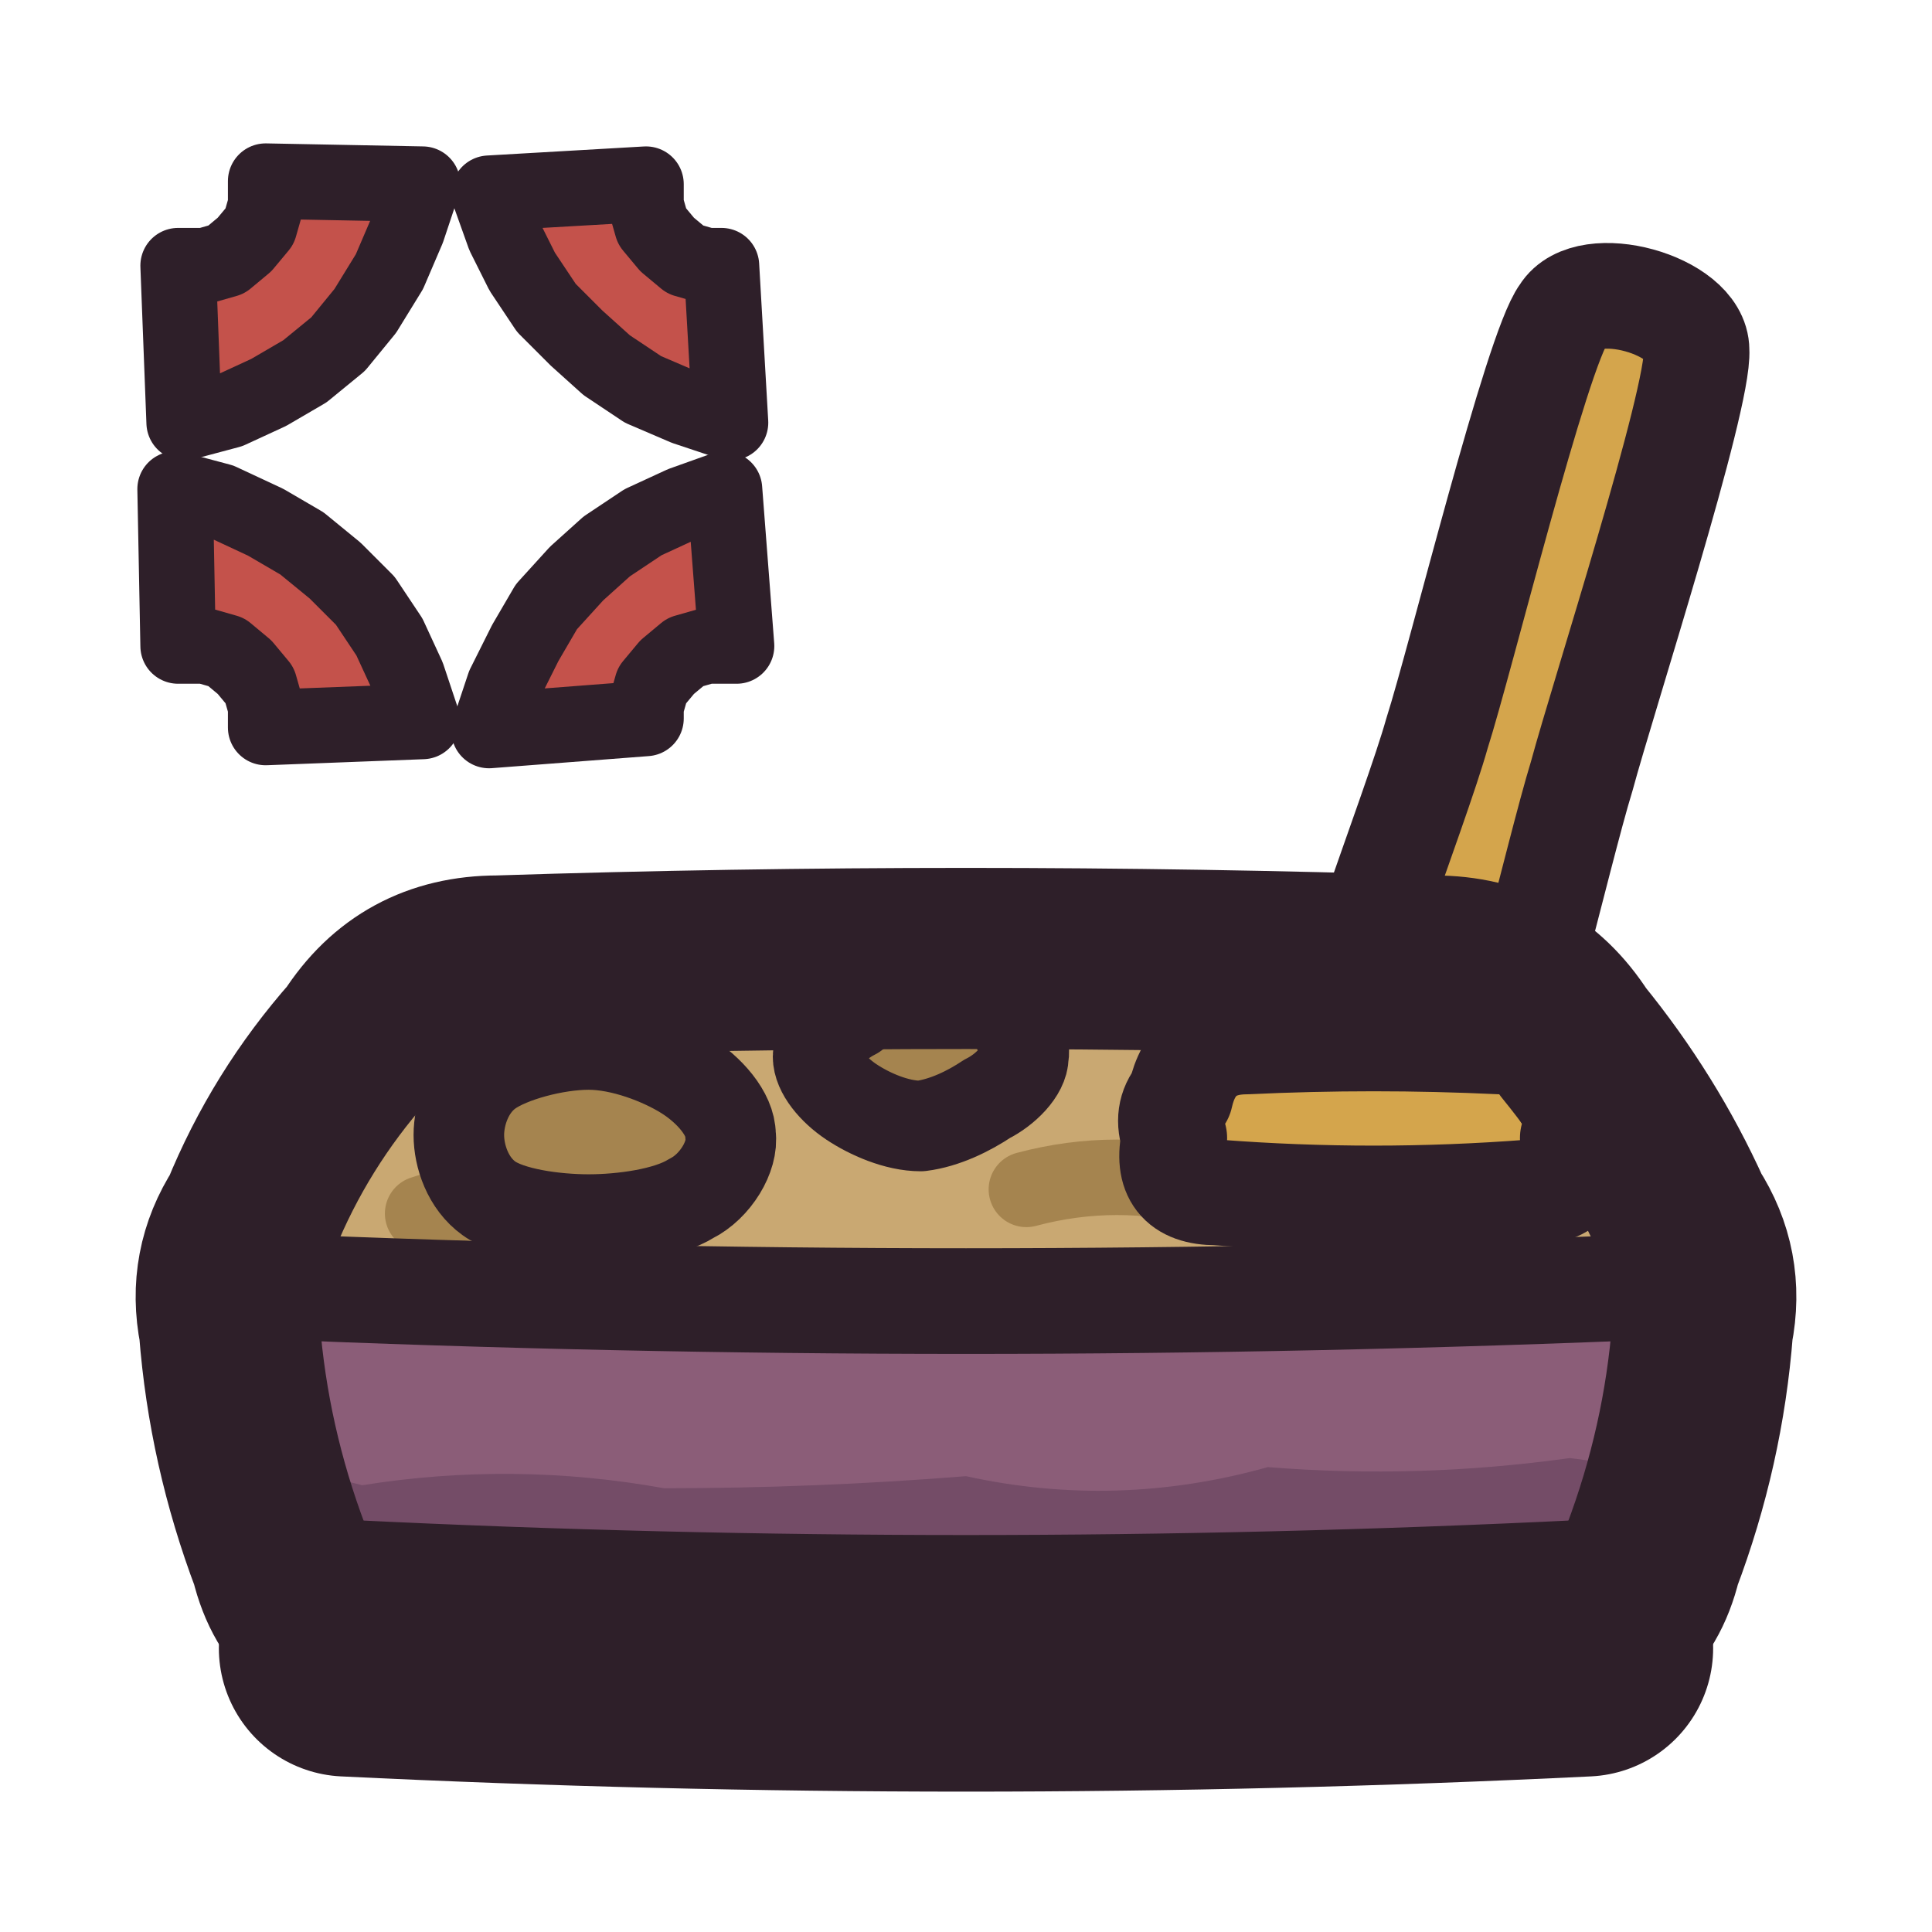
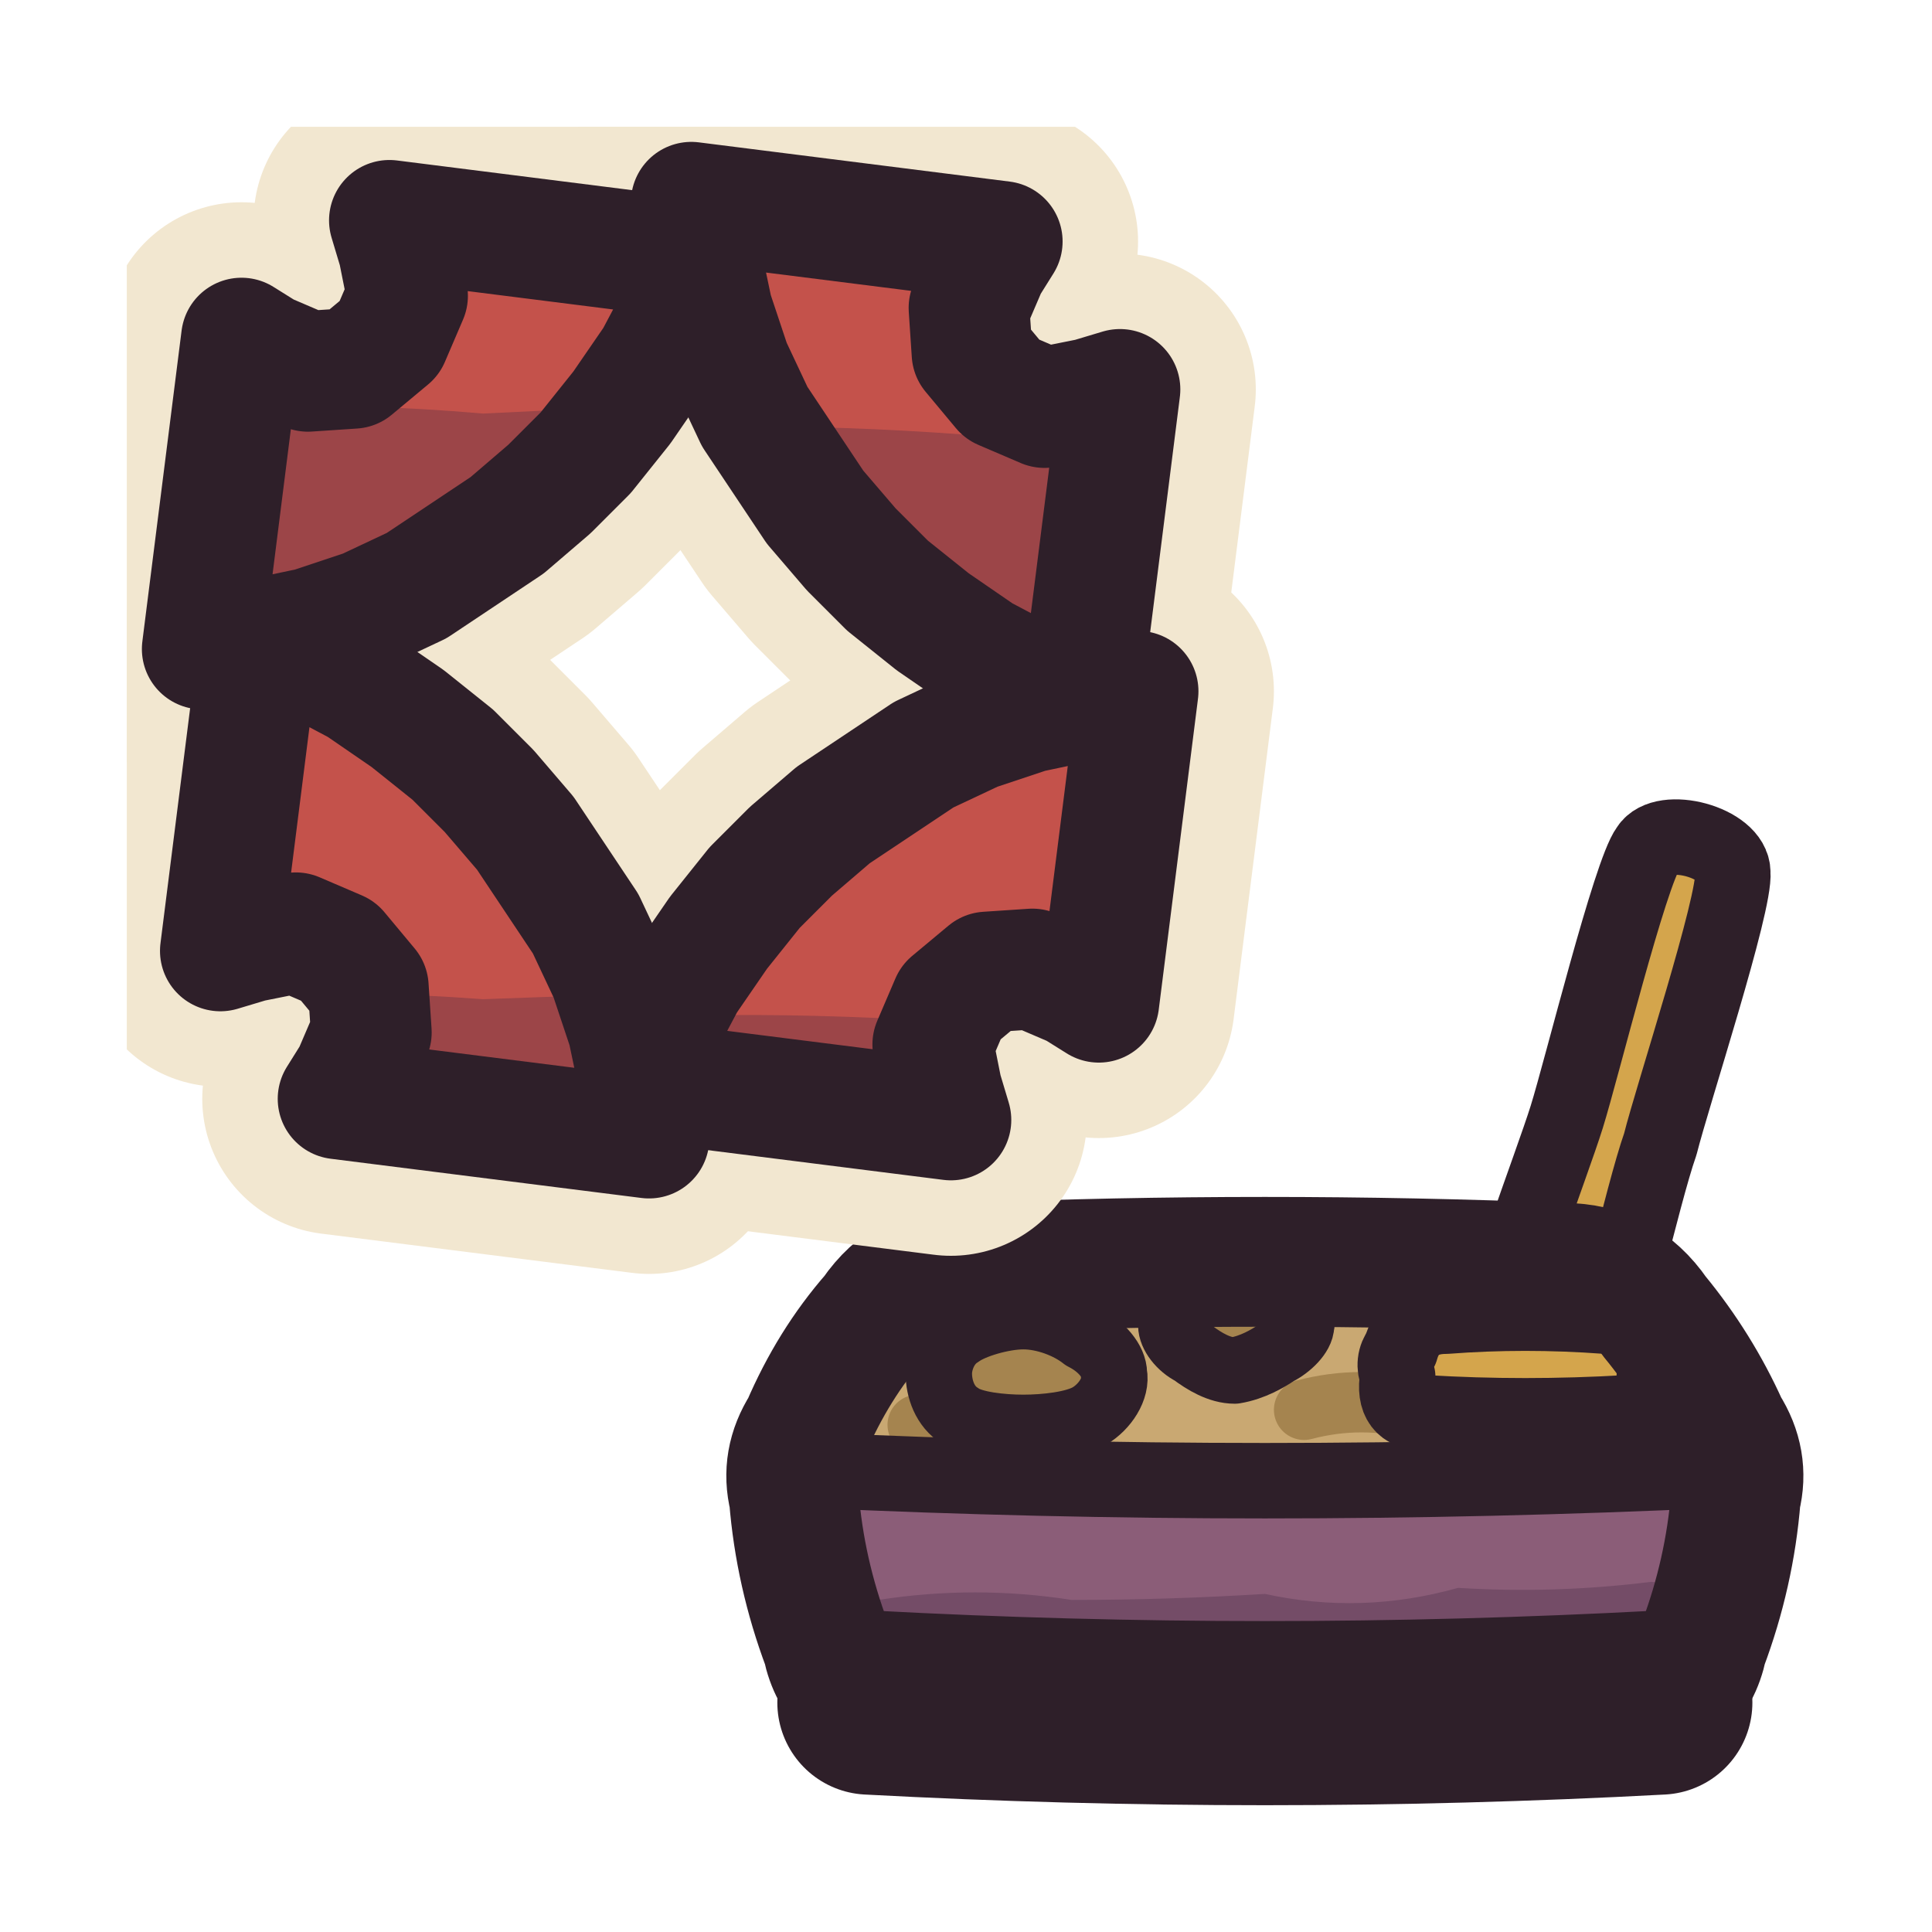
<svg xmlns="http://www.w3.org/2000/svg" viewBox="0 0 64 64" width="64" height="64">
  <defs>
    <clipPath id="icon-hiss-litter-clip">
-       <path d="M16.5 32Q32 31.5 47.5 32Q50.5 32 52.1 34.5Q54.3 37.2 55.7 40.3Q56.8 42 56.4 44Q56.1 47.9 54.7 51.6Q54 54.5 51 54.5Q32 55.2 13 54.5Q10 54.5 9.3 51.6Q7.9 47.9 7.6 44Q7.2 42 8.3 40.3Q9.6 37.1 11.9 34.5Q13.5 32 16.5 32Z" />
+       <path d="M32 42Q41.9 41.6 51.8 42Q53.7 42 54.8 43.6Q56.2 45.3 57.1 47.3Q57.8 48.4 57.5 49.6Q57.3 52.1 56.4 54.5Q56 56.4 54.1 56.4Q41.9 56.8 29.7 56.4Q27.8 56.4 27.4 54.5Q26.5 52.1 26.3 49.6Q26 48.4 26.7 47.3Q27.6 45.2 29 43.6Q30.1 42 32 42Z" />
+     </clipPath>
+     <clipPath id="icon-hiss-litter-clip1">
+       <path d="M4.2 4.2L59.8 4.2L59.8 59.8L4.2 59.8Z" />
+     </clipPath>
+     <clipPath id="icon-hiss-litter-clip2">
+       <path d="M12.9 7.3L13.2 8.3L13.5 9.8L12.9 11.2L11.7 12.2L10.2 12.3L8.8 11.7L8 11.2L6.7 21.5L8.4 21.2L10.3 20.8L12.1 20.2L13.8 19.4L15.3 18.4L16.8 17.4L18.2 16.2L19.4 15L20.6 13.5L21.7 11.9L22.6 10.2L23.2 8.6Z" />
+     </clipPath>
+     <clipPath id="icon-hiss-litter-clip3">
+       <path d="M37.1 12.9L36.1 13.2L34.6 13.5L33.2 12.9L32.2 11.7L32.1 10.2L32.7 8.8L33.2 8L22.9 6.7L23.2 8.4L23.6 10.3L24.2 12.1L25 13.8L26 15.3L27 16.8L28.2 18.2L29.4 19.4L30.9 20.6L32.5 21.7L34.2 22.6L35.8 23.2Z" />
+     </clipPath>
+     <clipPath id="icon-hiss-litter-clip4">
+       <path d="M31.5 37.1L31.2 36.1L30.9 34.6L31.5 33.2L32.7 32.2L34.2 32.1L35.6 32.7L36.4 33.2L37.7 22.9L36 23.2L34.1 23.6L32.3 24.2L30.6 25L29.1 26L27.6 27L26.2 28.2L25 29.4L23.8 30.9L22.7 32.5L21.8 34.2L21.2 35.8Z" />
+     </clipPath>
+     <clipPath id="icon-hiss-litter-clip5">
+       <path d="M7.3 31.5L8.3 31.2L9.8 30.9L11.2 31.5L12.2 32.7L12.3 34.2L11.7 35.6L11.2 36.4L21.5 37.7L21.2 36L20.8 34.1L20.2 32.3L19.4 30.6L18.4 29.1L17.4 27.6L16.2 26.2L15 25L13.5 23.8L11.9 22.7L10.2 21.8L8.6 21.2Z" />
    </clipPath>
  </defs>
  <g id="p-tray">
-     <path d="M16.5 32Q32 31.5 47.5 32Q50.5 32 52.1 34.5Q54.3 37.2 55.7 40.3Q56.8 42 56.4 44Q56.1 47.9 54.7 51.6Q54 54.5 51 54.5Q32 55.2 13 54.5Q10 54.5 9.3 51.6Q7.9 47.9 7.6 44Q7.2 42 8.3 40.3Q9.6 37.1 11.9 34.5Q13.5 32 16.5 32Z" fill="#8b5d78" />
+     <path d="M32 42Q41.9 41.6 51.8 42Q53.7 42 54.8 43.6Q56.2 45.3 57.1 47.3Q57.8 48.4 57.5 49.6Q57.3 52.1 56.4 54.5Q56 56.4 54.1 56.4Q41.9 56.8 29.7 56.4Q27.8 56.4 27.4 54.5Q26.5 52.1 26.3 49.6Q26 48.4 26.7 47.3Q27.6 45.2 29 43.6Q30.1 42 32 42Z" fill="#8b5d78" />
    <g clip-path="url(#icon-hiss-litter-clip)">
-       <path d="M10 30L54 30L62 42.4L2 42.4Z" fill="#c9a872" />
+       <path d="M27.8 40.7L56 40.7L61.1 48.6L22.7 48.6Z" fill="#c9a872" />
    </g>
-     <path d="M2 49Q7 47.9 12 49.2Q17 48.4 22 49.3Q27 49.3 32 48.9Q37 50 42 48.6Q47 49 52 48.3Q57 49 62 48.3L62 64L2 64Z" fill="#3f2541" fill-opacity="0.3" clip-path="url(#icon-hiss-litter-clip)" />
-     <path d="M14 40.2Q17 39.2 20 40.4M34 39.4Q37 38.6 40 39.4" fill="none" stroke="#a5844f" stroke-width="2.5" stroke-linecap="round" stroke-linejoin="round" />
-     <path d="M24.2 37.6C24.3 38.3 23.7 39.3 22.9 39.7C22.1 40.2 20.6 40.4 19.5 40.4C18.4 40.4 16.9 40.2 16.2 39.7C15.5 39.2 15.2 38.3 15.2 37.6C15.2 36.9 15.5 36 16.2 35.5C16.9 35 18.4 34.6 19.5 34.6C20.6 34.6 21.9 35.1 22.7 35.6C23.5 36.1 24.2 36.9 24.2 37.6Z" fill="#a5844f" />
-     <path d="M24.2 37.6C24.3 38.3 23.7 39.3 22.9 39.7C22.1 40.2 20.6 40.4 19.5 40.4C18.4 40.4 16.9 40.2 16.2 39.7C15.5 39.2 15.2 38.3 15.2 37.6C15.2 36.9 15.5 36 16.2 35.5C16.9 35 18.4 34.6 19.5 34.6C20.6 34.6 21.9 35.1 22.7 35.6C23.5 36.1 24.2 36.9 24.2 37.6Z" fill="none" stroke="#2e1f29" stroke-width="3" stroke-linecap="round" stroke-linejoin="round" />
-     <path d="M33.9 35C33.9 35.5 33.3 36.1 32.7 36.4C32.1 36.8 31.3 37.2 30.5 37.3C29.7 37.3 28.8 36.9 28.2 36.5C27.6 36.1 27.1 35.5 27.1 35C27.1 34.5 27.7 33.9 28.3 33.6C28.8 33.2 29.7 33 30.5 33C31.3 32.9 32.5 33 33.1 33.3C33.6 33.7 34 34.5 33.9 35Z" fill="#a5844f" />
-     <path d="M33.9 35C33.9 35.5 33.3 36.1 32.7 36.4C32.1 36.8 31.3 37.2 30.5 37.3C29.7 37.3 28.8 36.9 28.2 36.5C27.6 36.1 27.1 35.5 27.1 35C27.1 34.5 27.7 33.9 28.3 33.6C28.8 33.2 29.7 33 30.5 33C31.3 32.9 32.5 33 33.1 33.3C33.6 33.7 34 34.5 33.9 35Z" fill="none" stroke="#2e1f29" stroke-width="3" stroke-linecap="round" stroke-linejoin="round" />
+     <path d="M22.7 52.8Q25.9 52.1 29.1 53Q32.3 52.5 35.5 53Q38.7 53 41.9 52.8Q45.1 53.5 48.3 52.6Q51.5 52.8 54.7 52.4Q57.9 52.8 61.1 52.4L61.1 62.4L22.7 62.4Z" fill="#3f2541" fill-opacity="0.3" clip-path="url(#icon-hiss-litter-clip)" />
+     <path d="M30.4 47.2Q32.3 46.6 34.2 47.3M43.2 46.7Q45.1 46.2 47 46.7" fill="none" stroke="#a5844f" stroke-width="2" stroke-linecap="round" stroke-linejoin="round" />
+     <path d="M36.9 45.5C37 46 36.6 46.6 36.1 46.9C35.6 47.2 34.6 47.3 33.9 47.3C33.2 47.3 32.2 47.2 31.8 46.9C31.3 46.6 31.1 46 31.1 45.5C31.1 45.1 31.3 44.5 31.8 44.2C32.2 43.9 33.2 43.6 33.9 43.6C34.6 43.6 35.4 43.9 35.9 44.3C36.5 44.6 36.9 45.1 36.9 45.5Z" fill="#a5844f" />
+     <path d="M36.9 45.5C37 46 36.6 46.6 36.1 46.9C35.6 47.2 34.6 47.3 33.9 47.3C33.2 47.3 32.2 47.2 31.8 46.9C31.3 46.6 31.1 46 31.1 45.5C31.1 45.1 31.3 44.5 31.8 44.2C32.2 43.9 33.2 43.6 33.9 43.6C34.6 43.6 35.4 43.9 35.9 44.3C36.5 44.6 36.9 45.1 36.9 45.5Z" fill="none" stroke="#2e1f29" stroke-width="2.2" stroke-linecap="round" stroke-linejoin="round" />
+     <path d="M43.1 43.9C43.1 44.2 42.7 44.6 42.3 44.8C42 45 41.5 45.3 40.9 45.4C40.4 45.4 39.9 45.1 39.5 44.8C39.1 44.6 38.8 44.2 38.8 43.9C38.8 43.6 39.1 43.2 39.5 43C39.9 42.7 40.4 42.6 40.9 42.6C41.5 42.5 42.2 42.6 42.6 42.8C42.9 43.1 43.2 43.6 43.1 43.9Z" fill="#a5844f" />
+     <path d="M43.1 43.9C43.1 44.2 42.7 44.6 42.3 44.8C42 45 41.5 45.3 40.9 45.4C40.4 45.4 39.9 45.1 39.5 44.8C39.1 44.6 38.8 44.2 38.8 43.9C38.8 43.6 39.1 43.2 39.5 43C39.9 42.7 40.4 42.6 40.9 42.6C41.5 42.5 42.2 42.6 42.6 42.8C42.9 43.1 43.2 43.6 43.1 43.9Z" fill="none" stroke="#2e1f29" stroke-width="2.2" stroke-linecap="round" stroke-linejoin="round" />
  </g>
  <g id="p-scoop">
-     <path d="M49 37.3C49.8 36.3 51.6 28.3 52.4 25.7C53.1 23.1 56.3 13.2 56.2 11.6C56.2 10.1 52.6 9.1 51.8 10.4C50.9 11.6 48.4 21.8 47.6 24.3C46.9 26.8 43.9 34.4 44 35.7C44.1 37 48.2 38.3 49 37.3Z" fill="#d4a54c" />
-     <path d="M49 37.3C49.8 36.3 51.6 28.3 52.4 25.7C53.1 23.1 56.3 13.2 56.2 11.6C56.2 10.1 52.6 9.1 51.8 10.4C50.9 11.6 48.4 21.8 47.6 24.3C46.9 26.8 43.9 34.4 44 35.7C44.1 37 48.2 38.3 49 37.3Z" fill="none" stroke="#2e1f29" stroke-width="3.5" stroke-linecap="round" stroke-linejoin="round" />
-     <path d="M41.3 34.5Q45.5 34.3 49.7 34.5Q51.5 34.5 51.9 36.3Q52.5 36.9 52.1 37.7Q52.5 39.5 50.7 39.5Q45.5 39.9 40.3 39.5Q38.5 39.5 38.9 37.7Q38.6 36.9 39.1 36.3Q39.5 34.5 41.3 34.5Z" fill="#d4a54c" />
-     <path d="M41.3 34.5Q45.5 34.3 49.7 34.5Q51.5 34.5 51.9 36.3Q52.5 36.9 52.1 37.7Q52.5 39.5 50.7 39.5Q45.5 39.9 40.3 39.5Q38.5 39.5 38.9 37.7Q38.6 36.9 39.1 36.3Q39.5 34.5 41.3 34.5Z" fill="none" stroke="#2e1f29" stroke-width="3.5" stroke-linecap="round" stroke-linejoin="round" />
+     <path d="M52.8 45.4C53.3 44.7 54.4 39.6 55 37.9C55.4 36.3 57.5 29.9 57.4 28.9C57.4 27.9 55.1 27.3 54.6 28.1C54 28.9 52.4 35.4 51.9 37C51.4 38.6 49.5 43.5 49.6 44.3C49.6 45.2 52.3 46 52.8 45.4Z" fill="#d4a54c" />
+     <path d="M52.8 45.4C53.3 44.7 54.4 39.6 55 37.9C55.4 36.3 57.5 29.9 57.4 28.9C57.4 27.9 55.1 27.3 54.6 28.1C54 28.9 52.4 35.4 51.9 37C51.4 38.6 49.5 43.5 49.6 44.3C49.6 45.2 52.3 46 52.8 45.4Z" fill="none" stroke="#2e1f29" stroke-width="2.5" stroke-linecap="round" stroke-linejoin="round" />
+     <path d="M47.9 43.6Q50.5 43.4 53.2 43.6Q54.4 43.6 54.6 44.7Q55 45.1 54.8 45.6Q55 46.8 53.9 46.8Q50.5 47 47.2 46.8Q46.1 46.8 46.3 45.6Q46.1 45.1 46.4 44.7Q46.7 43.6 47.9 43.6Z" fill="#d4a54c" />
+     <path d="M47.9 43.6Q50.5 43.4 53.2 43.6Q54.4 43.6 54.6 44.7Q55 45.1 54.8 45.6Q55 46.8 53.9 46.8Q50.5 47 47.2 46.8Q46.1 46.8 46.3 45.6Q46.1 45.1 46.4 44.7Q46.7 43.6 47.9 43.6Z" fill="none" stroke="#2e1f29" stroke-width="2.5" stroke-linecap="round" stroke-linejoin="round" />
  </g>
  <g id="p-ink">
-     <path d="M8.6 42.6Q32 43.6 55.4 42.6" fill="none" stroke="#2e1f29" stroke-width="3.5" stroke-linecap="round" stroke-linejoin="round" />
-     <path d="M16.5 32Q32 31.5 47.5 32Q50.5 32 52.1 34.5Q54.3 37.2 55.7 40.3Q56.8 42 56.4 44Q56.1 47.9 54.7 51.6Q54 54.5 51 54.5Q32 55.2 13 54.5Q10 54.5 9.3 51.6Q7.9 47.9 7.6 44Q7.2 42 8.3 40.3Q9.6 37.1 11.9 34.5Q13.5 32 16.5 32Z" fill="none" stroke="#2e1f29" stroke-width="6" stroke-linecap="round" stroke-linejoin="round" />
-     <path d="M11.5 54.6Q32 55.6 52.5 54.6" fill="none" stroke="#2e1f29" stroke-width="8.5" stroke-linecap="round" stroke-linejoin="round" />
+     <path d="M26.9 48.7Q41.9 49.4 56.9 48.7" fill="none" stroke="#2e1f29" stroke-width="2.5" stroke-linecap="round" stroke-linejoin="round" />
+     <path d="M32 42Q41.9 41.6 51.8 42Q53.7 42 54.8 43.6Q56.2 45.3 57.1 47.3Q57.8 48.4 57.5 49.6Q57.3 52.1 56.4 54.5Q56 56.4 54.1 56.4Q41.9 56.8 29.7 56.4Q27.8 56.4 27.4 54.5Q26.5 52.1 26.3 49.6Q26 48.4 26.7 47.3Q27.6 45.2 29 43.6Q30.1 42 32 42Z" fill="none" stroke="#2e1f29" stroke-width="4.3" stroke-linecap="round" stroke-linejoin="round" />
+     <path d="M28.8 56.4Q41.9 57.1 55 56.4" fill="none" stroke="#2e1f29" stroke-width="6.1" stroke-linecap="round" stroke-linejoin="round" />
  </g>
  <g id="p-vein">
-     <path d="M6.1 14L7.6 13.6L8.9 13L10.1 12.3L11.2 11.4L12.1 10.3L12.9 9L13.5 7.6L14 6.1L8.8 6L8.8 6.8L8.6 7.5L8.1 8.1L7.5 8.6L6.8 8.8L5.9 8.8Z" fill="#c4524b" />
-     <path d="M6.1 14L7.6 13.6L8.9 13L10.1 12.3L11.2 11.4L12.1 10.3L12.9 9L13.5 7.6L14 6.1L8.8 6L8.8 6.8L8.6 7.5L8.1 8.1L7.5 8.6L6.8 8.8L5.9 8.8Z" fill="none" stroke="#2e1f29" stroke-width="2.5" stroke-linecap="round" stroke-linejoin="round" />
-     <path d="M16.2 6.4L16.7 7.8L17.3 9L18.1 10.2L19.1 11.2L20.1 12.1L21.3 12.9L22.7 13.5L24.2 14L23.9 8.8L23.4 8.8L22.7 8.6L22.1 8.1L21.6 7.5L21.4 6.8L21.4 6.1Z" fill="#c4524b" />
-     <path d="M16.2 6.4L16.7 7.8L17.3 9L18.1 10.2L19.1 11.2L20.1 12.1L21.3 12.9L22.7 13.5L24.2 14L23.9 8.8L23.4 8.8L22.7 8.6L22.1 8.1L21.6 7.5L21.4 6.8L21.4 6.1Z" fill="none" stroke="#2e1f29" stroke-width="2.5" stroke-linecap="round" stroke-linejoin="round" />
-     <path d="M24 16.2L22.6 16.7L21.3 17.3L20.1 18.1L19.1 19L18.1 20.1L17.4 21.3L16.7 22.7L16.2 24.2L21.4 23.8L21.4 23.4L21.6 22.7L22.1 22.1L22.7 21.6L23.4 21.4L24.4 21.4Z" fill="#c4524b" />
-     <path d="M24 16.2L22.6 16.7L21.3 17.3L20.1 18.1L19.1 19L18.1 20.1L17.4 21.3L16.7 22.7L16.2 24.2L21.4 23.8L21.4 23.4L21.6 22.7L22.1 22.1L22.7 21.6L23.4 21.4L24.4 21.4Z" fill="none" stroke="#2e1f29" stroke-width="2.5" stroke-linecap="round" stroke-linejoin="round" />
-     <path d="M14 23.9L13.5 22.4L12.9 21.1L12.1 19.9L11.1 18.9L10 18L8.8 17.3L7.3 16.6L5.8 16.2L5.9 21.4L6.8 21.4L7.5 21.6L8.1 22.1L8.6 22.7L8.8 23.4L8.8 24.1Z" fill="#c4524b" />
-     <path d="M14 23.9L13.5 22.4L12.9 21.1L12.1 19.9L11.1 18.9L10 18L8.8 17.3L7.3 16.6L5.8 16.2L5.9 21.4L6.8 21.4L7.5 21.6L8.1 22.1L8.6 22.7L8.8 23.4L8.8 24.1Z" fill="none" stroke="#2e1f29" stroke-width="2.5" stroke-linecap="round" stroke-linejoin="round" />
+     <path d="M12.9 7.3L13.2 8.3L13.5 9.8L12.9 11.2L11.7 12.2L10.2 12.3L8.8 11.7L8 11.2L6.7 21.5L8.4 21.2L10.3 20.8L12.1 20.2L13.8 19.4L15.3 18.4L16.8 17.4L18.2 16.2L19.4 15L20.6 13.5L21.7 11.9L22.6 10.2L23.2 8.6Z" fill="none" stroke="#f2e7d0" stroke-width="9" stroke-linecap="round" stroke-linejoin="round" clip-path="url(#icon-hiss-litter-clip1)" />
+     <path d="M37.1 12.9L36.1 13.2L34.6 13.5L33.2 12.9L32.2 11.7L32.1 10.2L32.7 8.8L33.2 8L22.9 6.7L23.2 8.4L23.6 10.3L24.2 12.1L25 13.8L26 15.3L27 16.8L28.2 18.2L29.4 19.4L30.9 20.6L32.5 21.7L34.2 22.6L35.8 23.2Z" fill="none" stroke="#f2e7d0" stroke-width="9" stroke-linecap="round" stroke-linejoin="round" clip-path="url(#icon-hiss-litter-clip1)" />
+     <path d="M31.5 37.1L31.2 36.1L30.9 34.6L31.5 33.2L32.7 32.2L34.2 32.1L35.6 32.7L36.4 33.2L37.7 22.9L36 23.2L34.1 23.6L32.3 24.2L30.6 25L29.1 26L27.6 27L26.2 28.2L25 29.4L23.8 30.9L22.7 32.5L21.8 34.2L21.2 35.8Z" fill="none" stroke="#f2e7d0" stroke-width="9" stroke-linecap="round" stroke-linejoin="round" clip-path="url(#icon-hiss-litter-clip1)" />
+     <path d="M7.3 31.5L8.3 31.2L9.8 30.9L11.2 31.5L12.2 32.7L12.3 34.2L11.7 35.6L11.2 36.4L21.5 37.7L21.2 36L20.8 34.1L20.2 32.3L19.4 30.6L18.4 29.1L17.4 27.6L16.2 26.2L15 25L13.5 23.8L11.9 22.7L10.2 21.8L8.6 21.2Z" fill="none" stroke="#f2e7d0" stroke-width="9" stroke-linecap="round" stroke-linejoin="round" clip-path="url(#icon-hiss-litter-clip1)" />
+     <path d="M12.9 7.3L13.2 8.3L13.5 9.8L12.9 11.2L11.7 12.2L10.2 12.3L8.8 11.7L8 11.2L6.7 21.5L8.4 21.2L10.3 20.8L12.1 20.2L13.8 19.4L15.3 18.4L16.8 17.4L18.2 16.2L19.4 15L20.6 13.5L21.7 11.9L22.6 10.2L23.2 8.6Z" fill="#c4524b" />
+     <path d="M0 14.2Q8 13 16 13.7Q24 13.3 32 13.1Q40 14.6 48 14Q56 13.5 64 14L64 64L0 64Z" fill="#3f2541" fill-opacity="0.3" clip-path="url(#icon-hiss-litter-clip2)" />
+     <path d="M12.9 7.3L13.2 8.3L13.5 9.8L12.9 11.2L11.7 12.2L10.2 12.3L8.8 11.7L8 11.2L6.7 21.5L8.4 21.2L10.3 20.8L12.1 20.2L13.8 19.4L15.3 18.4L16.8 17.4L18.2 16.2L19.4 15L20.6 13.5L21.7 11.9L22.6 10.2L23.2 8.6Z" fill="none" stroke="#2e1f29" stroke-width="4" stroke-linecap="round" stroke-linejoin="round" />
+     <path d="M37.1 12.9L36.1 13.2L34.6 13.5L33.2 12.9L32.2 11.7L32.1 10.2L32.7 8.8L33.2 8L22.9 6.7L23.2 8.4L23.6 10.3L24.2 12.1L25 13.8L26 15.3L27 16.8L28.2 18.2L29.4 19.4L30.9 20.6L32.5 21.7L34.2 22.6L35.8 23.2Z" fill="#c4524b" />
+     <path d="M0 13.6Q8 15.1 16 14.5Q24 13.8 32 14.4Q40 13.4 48 13.6Q56 14.9 64 14.2L64 64L0 64Z" fill="#3f2541" fill-opacity="0.3" clip-path="url(#icon-hiss-litter-clip3)" />
+     <path d="M37.1 12.9L36.1 13.2L34.6 13.5L33.2 12.9L32.2 11.7L32.1 10.2L32.7 8.8L33.2 8L22.9 6.7L23.2 8.4L23.6 10.3L24.2 12.1L25 13.8L26 15.3L27 16.8L28.2 18.2L29.4 19.4L30.9 20.6L32.5 21.7L34.2 22.6L35.8 23.2Z" fill="none" stroke="#2e1f29" stroke-width="4" stroke-linecap="round" stroke-linejoin="round" />
+     <path d="M31.5 37.1L31.2 36.1L30.9 34.6L31.5 33.2L32.7 32.2L34.2 32.1L35.6 32.7L36.4 33.2L37.7 22.9L36 23.2L34.1 23.6L32.3 24.2L30.6 25L29.1 26L27.6 27L26.2 28.2L25 29.4L23.8 30.9L22.7 32.5L21.8 34.2L21.2 35.8Z" fill="#c4524b" />
+     <path d="M0 33.1Q8 34.5 16 34Q24 33.3 32 33.9Q40 32.9 48 33Q56 34.4 64 33.7L64 64L0 64Z" fill="#3f2541" fill-opacity="0.3" clip-path="url(#icon-hiss-litter-clip4)" />
+     <path d="M31.5 37.1L31.2 36.1L30.9 34.6L31.5 33.2L32.7 32.2L34.2 32.1L35.6 32.7L36.4 33.2L37.7 22.9L36 23.2L34.1 23.6L32.3 24.2L30.6 25L29.1 26L27.6 27L26.2 28.2L25 29.4L23.8 30.9L22.7 32.5L21.8 34.2L21.2 35.8Z" fill="none" stroke="#2e1f29" stroke-width="4" stroke-linecap="round" stroke-linejoin="round" />
+     <path d="M7.3 31.5L8.3 31.2L9.8 30.9L11.2 31.5L12.2 32.7L12.3 34.2L11.7 35.6L11.2 36.4L21.5 37.7L21.2 36L20.8 34.1L20.2 32.3L19.4 30.6L18.4 29.1L17.4 27.6L16.2 26.2L15 25L13.5 23.8L11.9 22.7L10.2 21.8L8.6 21.2Z" fill="#c4524b" />
+     <path d="M0 33.7Q8 32.5 16 33.1Q24 32.8 32 32.6Q40 34.1 48 33.5Q56 32.9 64 33.5L64 64L0 64Z" fill="#3f2541" fill-opacity="0.3" clip-path="url(#icon-hiss-litter-clip5)" />
+     <path d="M7.3 31.5L8.3 31.2L9.8 30.9L11.2 31.5L12.2 32.7L12.3 34.2L11.7 35.6L11.2 36.4L21.5 37.7L21.2 36L20.8 34.1L20.2 32.3L19.4 30.6L18.4 29.1L17.4 27.6L16.2 26.2L15 25L13.5 23.8L11.9 22.7L10.2 21.8L8.6 21.2Z" fill="none" stroke="#2e1f29" stroke-width="4" stroke-linecap="round" stroke-linejoin="round" />
  </g>
</svg>
